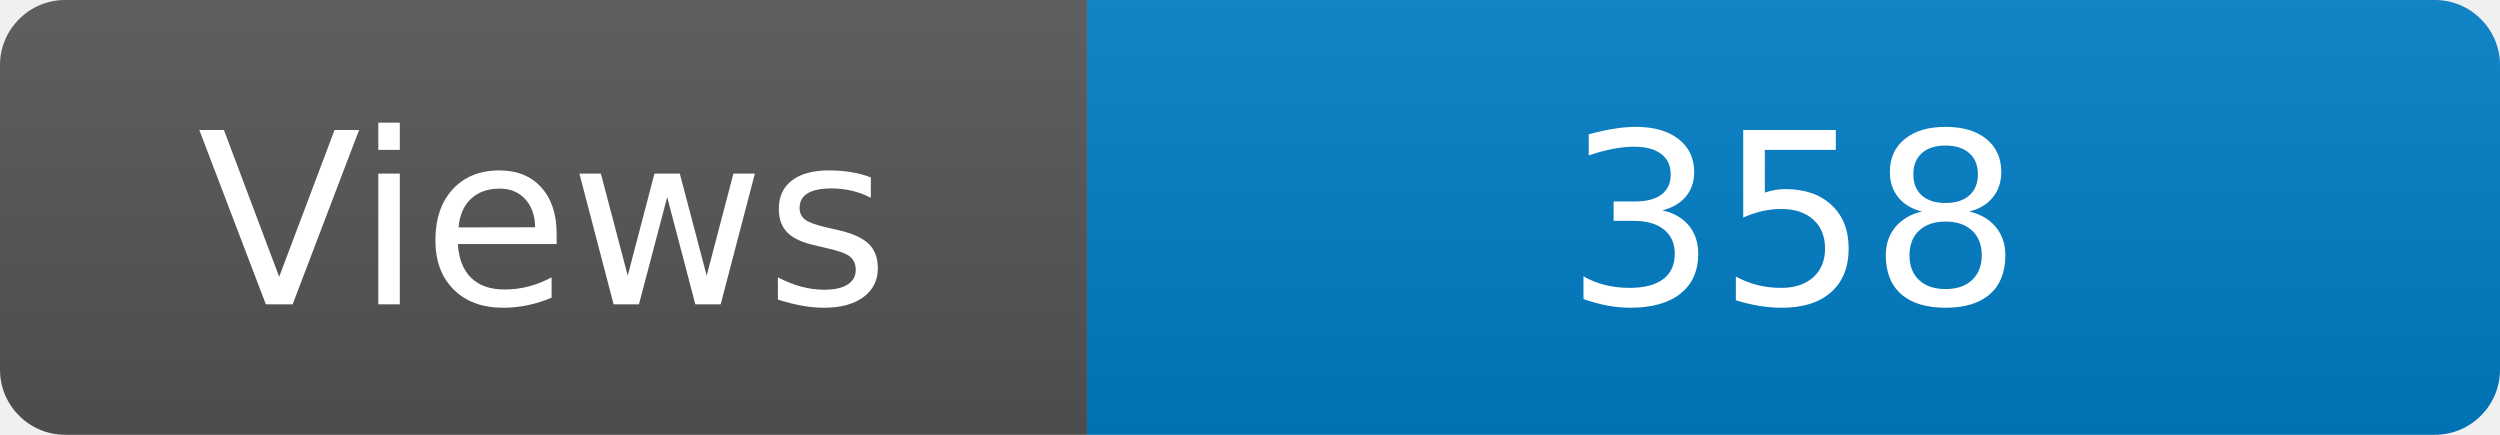
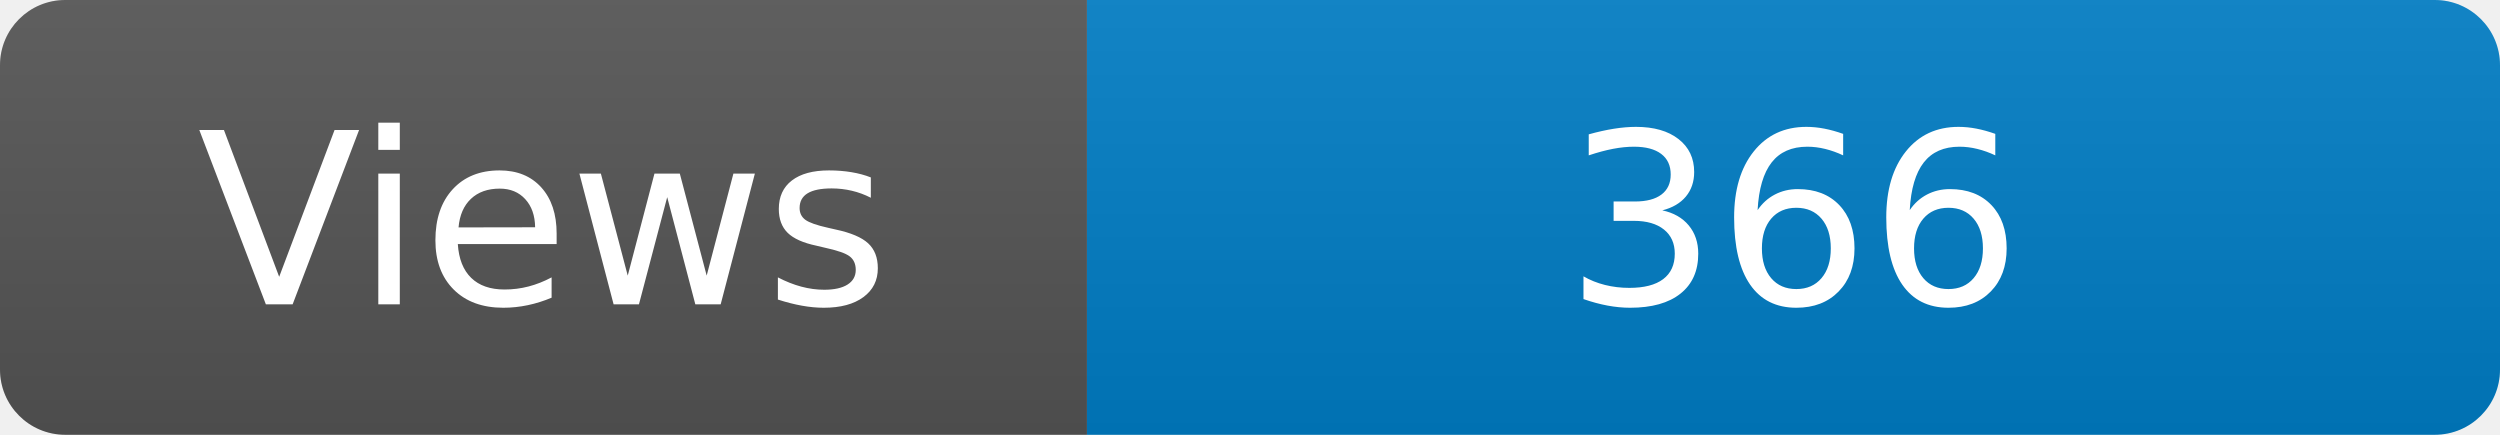
<svg xmlns="http://www.w3.org/2000/svg" width="115" height="20" role="img" aria-label="Maintained?: yes">
  <linearGradient id="s" x2="0" y2="100%">
    <stop offset="0" stop-color="#bbb" stop-opacity=".1" />
    <stop offset="1" stop-opacity=".1" />
  </linearGradient>
  <clipPath id="r">
    <rect width="115" height="20" rx="3" fill="#fff" />
  </clipPath>
  <g clip-path="url(#r)">
    <rect width="50" height="20" fill="#555" />
    <rect x="50" width="160" height="20" fill="#007ec6" />
    <rect width="115" height="20" fill="url(#s)" />
  </g>
  <g fill="#fff" text-anchor="middle" font-family="Verdana,Geneva,DejaVu Sans,sans-serif" font-size="110">
    <text x="250" y="140" transform="scale(.1)" fill="#fff">Views</text>
-     <text x="825" y="140" transform="scale(.1)" fill="#fff">358</text>
+     <text x="825" y="140" transform="scale(.1)" fill="#fff">366</text>
  </g>
</svg>
